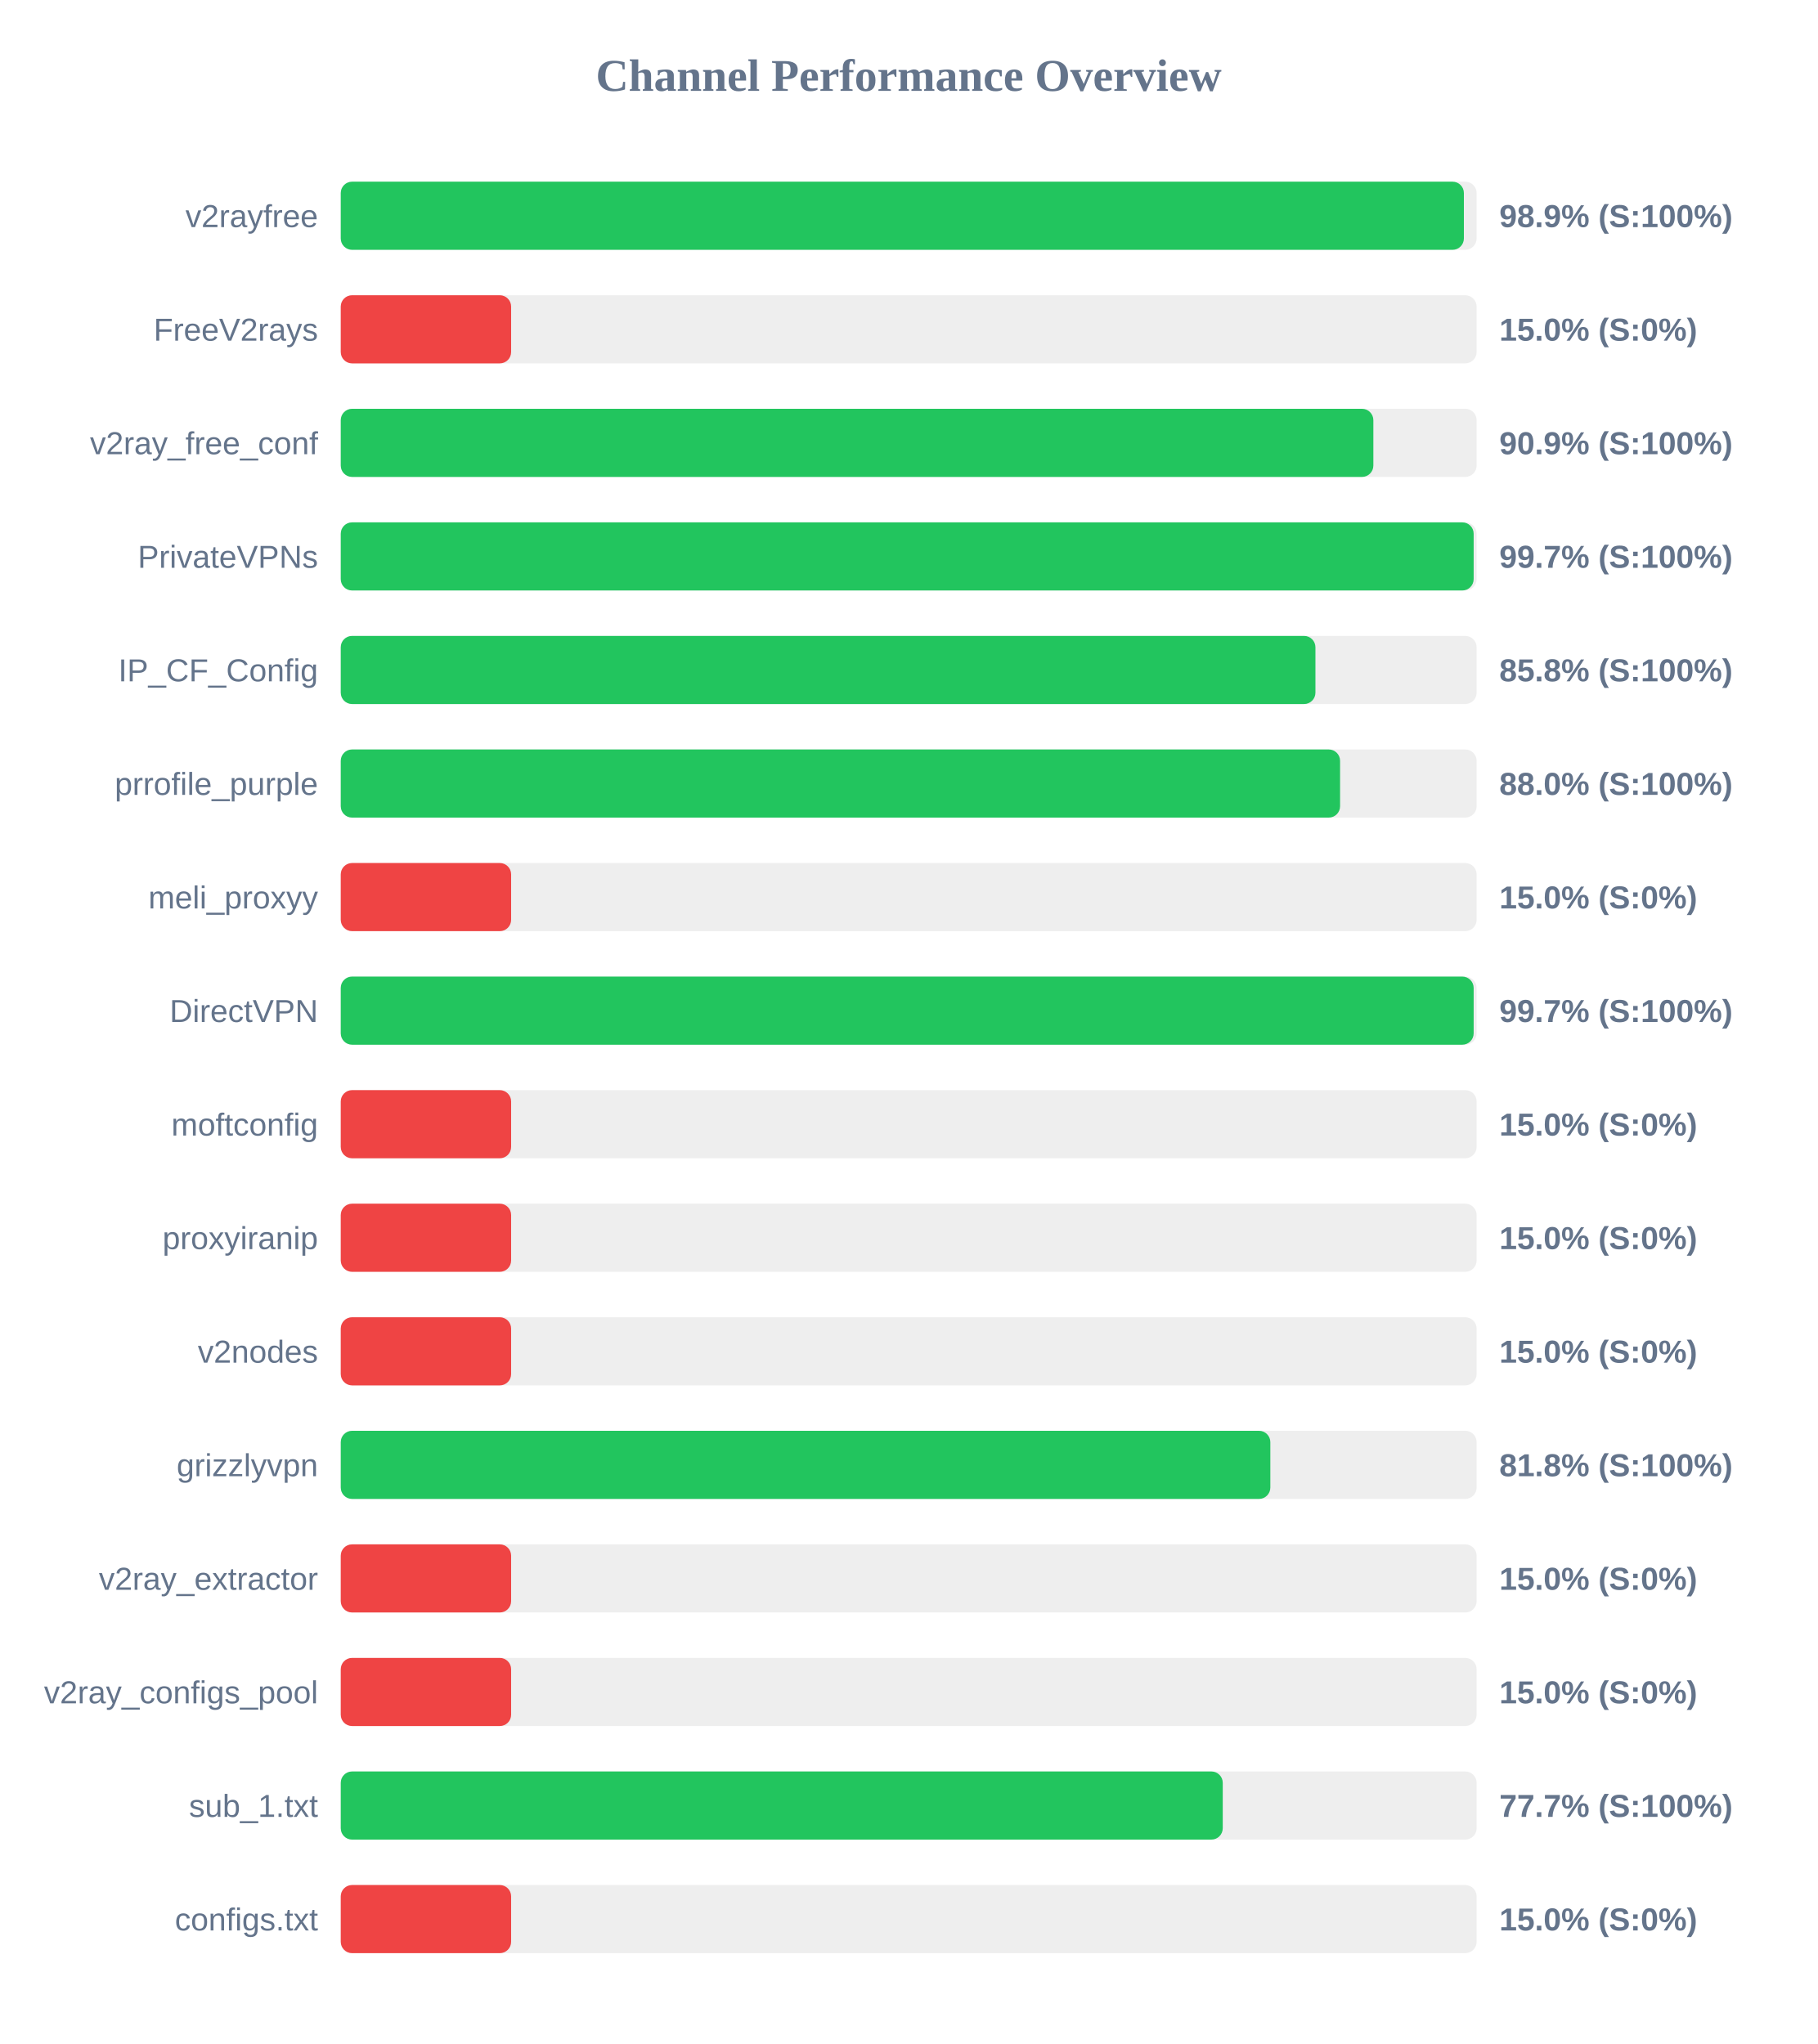
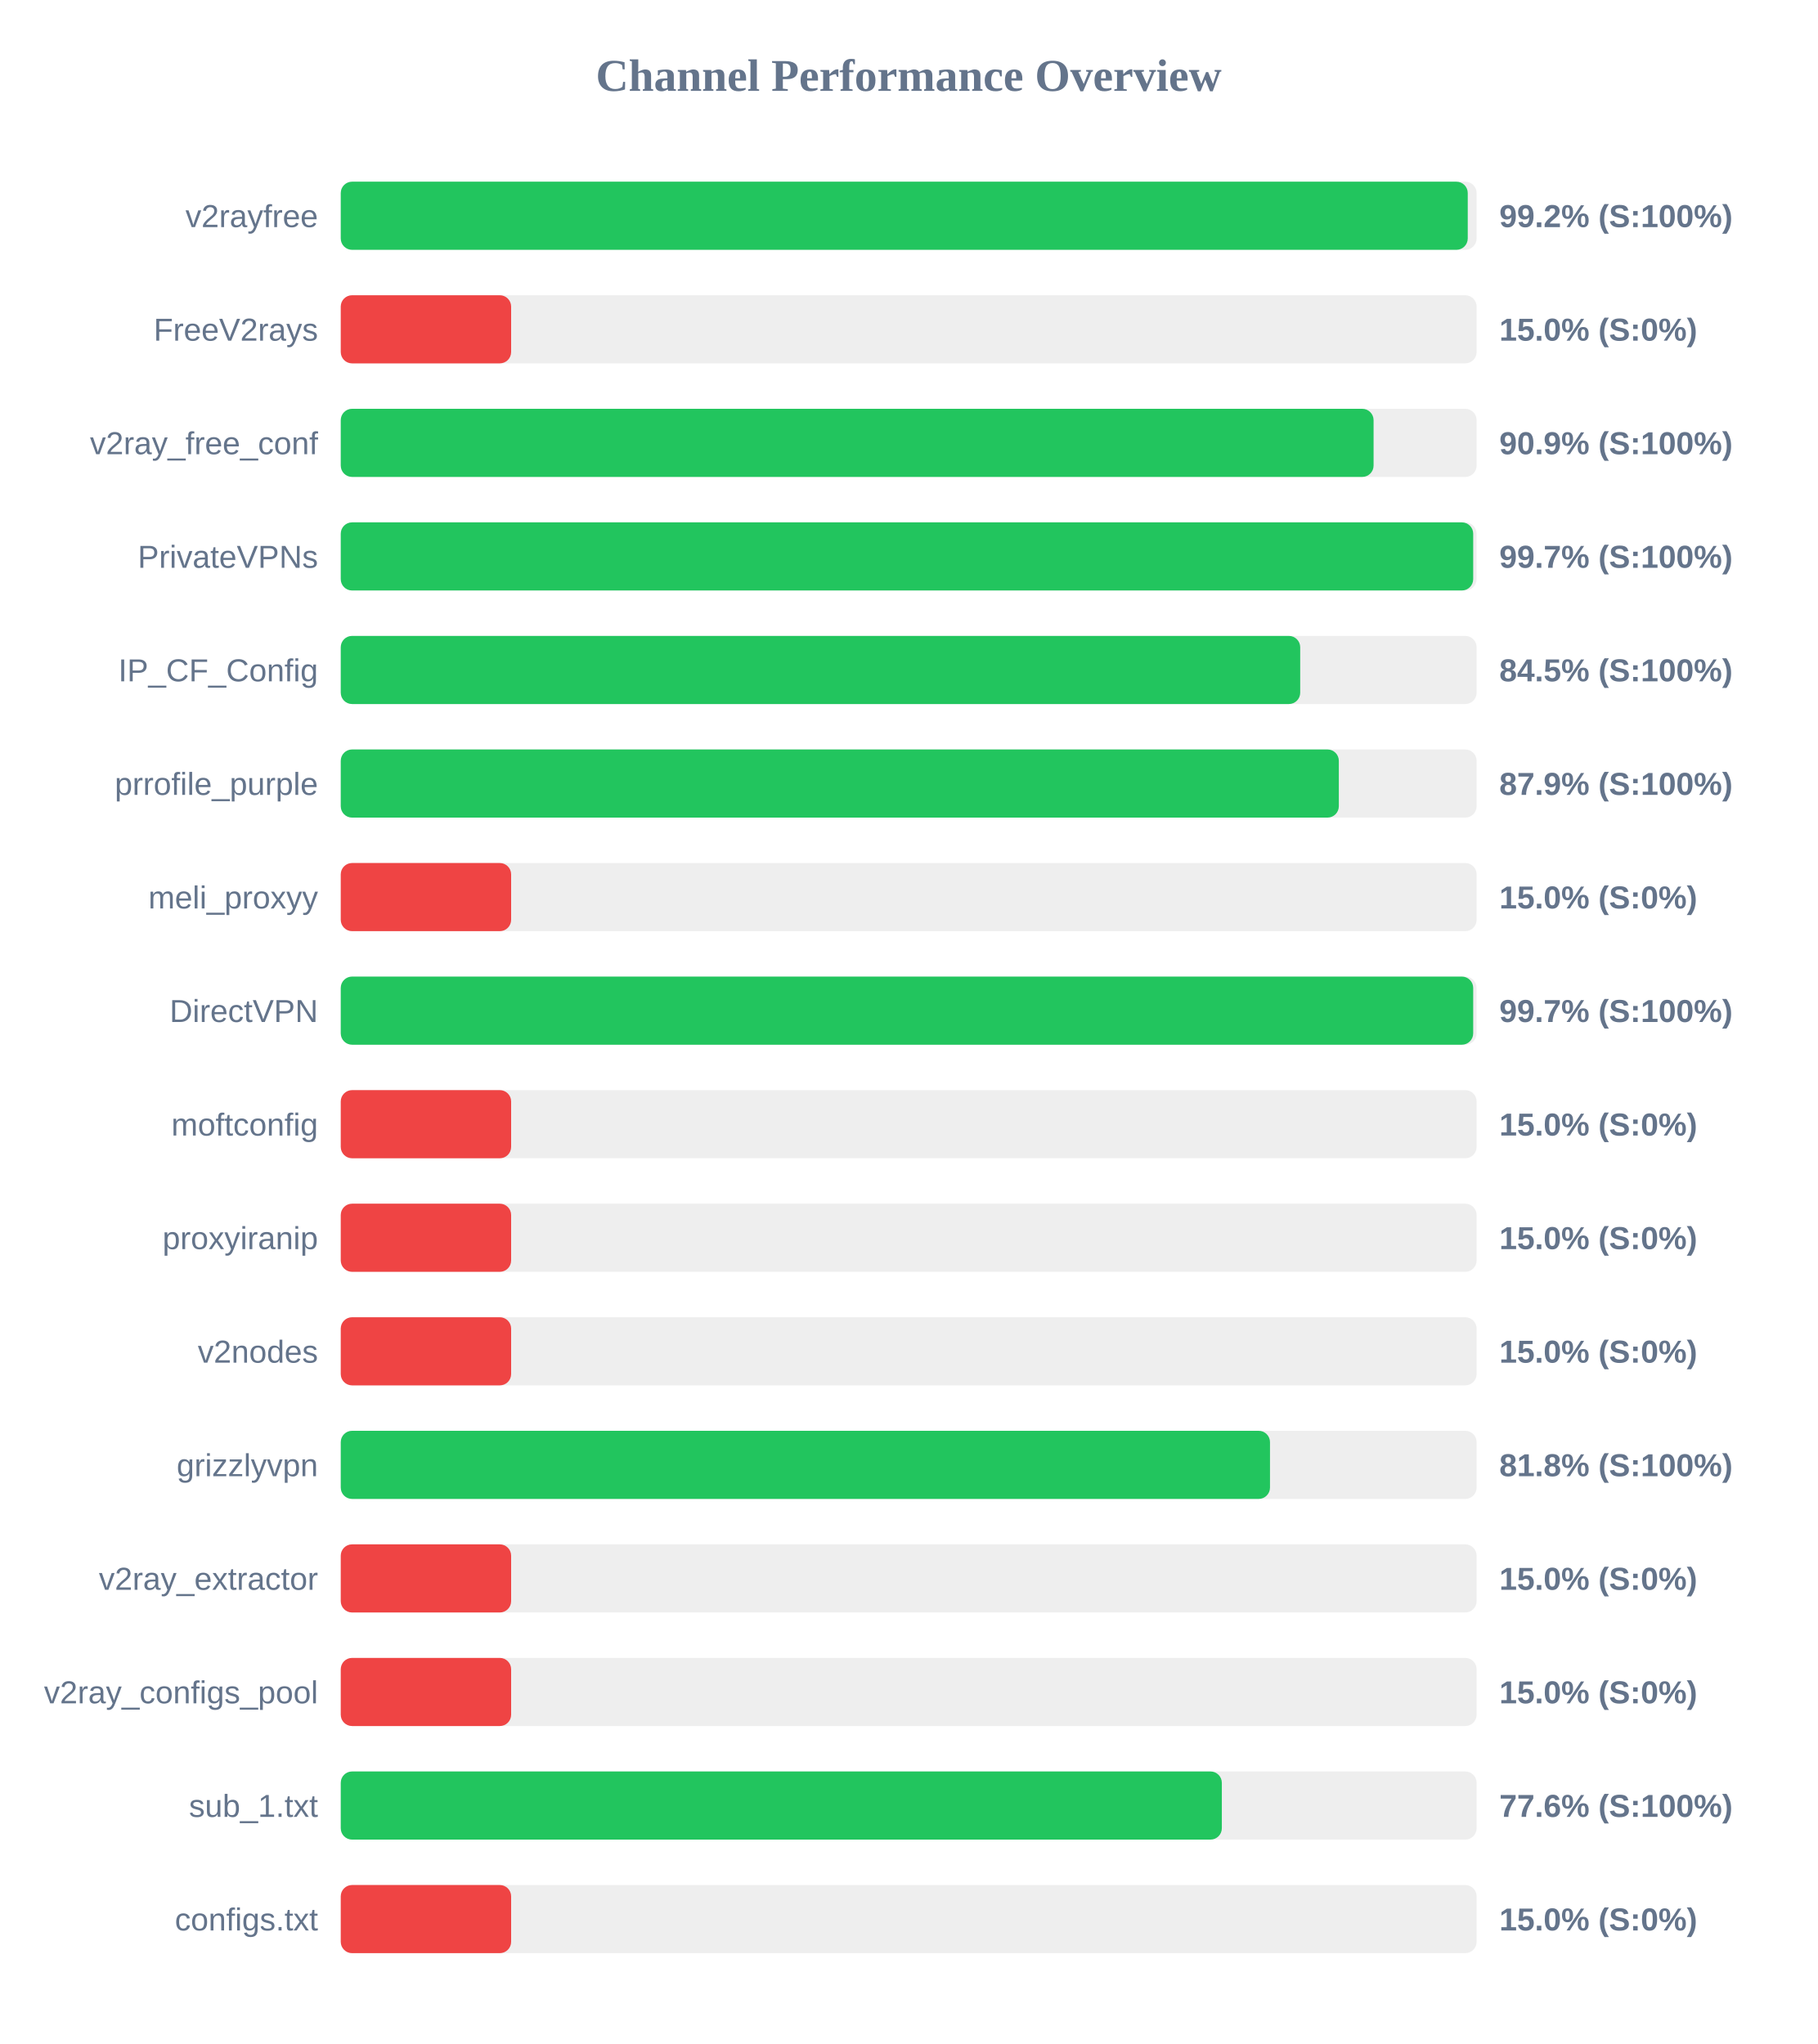
<svg xmlns="http://www.w3.org/2000/svg" width="800" height="900" version="1.1">
  <style>
        .row { font: 14px Arial; fill: #64748b; }
        .score { font: bold 14px Arial; fill: #64748b; }
    </style>
  <text x="400" y="40" text-anchor="middle" font-size="20px" font-weight="bold" fill="#64748b">Channel Performance Overview</text>
  <rect x="150" y="80" width="500" height="30" fill="#eee" rx="5" />
-   <rect x="150" y="80" width="494.4" height="30" fill="#22c55e" rx="5" />
+   <rect x="150" y="80" width="496.1" height="30" fill="#22c55e" rx="5" />
  <text x="140" y="100" text-anchor="end" class="row">v2rayfree</text>
-   <text x="660" y="100" text-anchor="start" class="score">98.9% (S:100%)</text>
+   <text x="660" y="100" text-anchor="start" class="score">99.2% (S:100%)</text>
  <rect x="150" y="130" width="500" height="30" fill="#eee" rx="5" />
  <rect x="150" y="130" width="75.0" height="30" fill="#ef4444" rx="5" />
  <text x="140" y="150" text-anchor="end" class="row">FreeV2rays</text>
  <text x="660" y="150" text-anchor="start" class="score">15.0% (S:0%)</text>
  <rect x="150" y="180" width="500" height="30" fill="#eee" rx="5" />
-   <rect x="150" y="180" width="454.55" height="30" fill="#22c55e" rx="5" />
+   <rect x="150" y="180" width="454.65" height="30" fill="#22c55e" rx="5" />
  <text x="140" y="200" text-anchor="end" class="row">v2ray_free_conf</text>
  <text x="660" y="200" text-anchor="start" class="score">90.9% (S:100%)</text>
  <rect x="150" y="230" width="500" height="30" fill="#eee" rx="5" />
-   <rect x="150" y="230" width="498.7" height="30" fill="#22c55e" rx="5" />
+   <rect x="150" y="230" width="498.5" height="30" fill="#22c55e" rx="5" />
  <text x="140" y="250" text-anchor="end" class="row">PrivateVPNs</text>
  <text x="660" y="250" text-anchor="start" class="score">99.7% (S:100%)</text>
  <rect x="150" y="280" width="500" height="30" fill="#eee" rx="5" />
-   <rect x="150" y="280" width="429.05" height="30" fill="#22c55e" rx="5" />
+   <rect x="150" y="280" width="422.35" height="30" fill="#22c55e" rx="5" />
  <text x="140" y="300" text-anchor="end" class="row">IP_CF_Config</text>
-   <text x="660" y="300" text-anchor="start" class="score">85.8% (S:100%)</text>
+   <text x="660" y="300" text-anchor="start" class="score">84.5% (S:100%)</text>
  <rect x="150" y="330" width="500" height="30" fill="#eee" rx="5" />
-   <rect x="150" y="330" width="439.9" height="30" fill="#22c55e" rx="5" />
+   <rect x="150" y="330" width="439.35" height="30" fill="#22c55e" rx="5" />
  <text x="140" y="350" text-anchor="end" class="row">prrofile_purple</text>
-   <text x="660" y="350" text-anchor="start" class="score">88.0% (S:100%)</text>
+   <text x="660" y="350" text-anchor="start" class="score">87.9% (S:100%)</text>
  <rect x="150" y="380" width="500" height="30" fill="#eee" rx="5" />
  <rect x="150" y="380" width="75.0" height="30" fill="#ef4444" rx="5" />
  <text x="140" y="400" text-anchor="end" class="row">meli_proxyy</text>
  <text x="660" y="400" text-anchor="start" class="score">15.0% (S:0%)</text>
  <rect x="150" y="430" width="500" height="30" fill="#eee" rx="5" />
-   <rect x="150" y="430" width="498.7" height="30" fill="#22c55e" rx="5" />
+   <rect x="150" y="430" width="498.5" height="30" fill="#22c55e" rx="5" />
  <text x="140" y="450" text-anchor="end" class="row">DirectVPN</text>
  <text x="660" y="450" text-anchor="start" class="score">99.7% (S:100%)</text>
  <rect x="150" y="480" width="500" height="30" fill="#eee" rx="5" />
  <rect x="150" y="480" width="75.0" height="30" fill="#ef4444" rx="5" />
  <text x="140" y="500" text-anchor="end" class="row">moftconfig</text>
  <text x="660" y="500" text-anchor="start" class="score">15.0% (S:0%)</text>
  <rect x="150" y="530" width="500" height="30" fill="#eee" rx="5" />
  <rect x="150" y="530" width="75.0" height="30" fill="#ef4444" rx="5" />
  <text x="140" y="550" text-anchor="end" class="row">proxyiranip</text>
  <text x="660" y="550" text-anchor="start" class="score">15.0% (S:0%)</text>
  <rect x="150" y="580" width="500" height="30" fill="#eee" rx="5" />
  <rect x="150" y="580" width="75.0" height="30" fill="#ef4444" rx="5" />
  <text x="140" y="600" text-anchor="end" class="row">v2nodes</text>
  <text x="660" y="600" text-anchor="start" class="score">15.0% (S:0%)</text>
  <rect x="150" y="630" width="500" height="30" fill="#eee" rx="5" />
-   <rect x="150" y="630" width="409.2" height="30" fill="#22c55e" rx="5" />
+   <rect x="150" y="630" width="409.05" height="30" fill="#22c55e" rx="5" />
  <text x="140" y="650" text-anchor="end" class="row">grizzlyvpn</text>
  <text x="660" y="650" text-anchor="start" class="score">81.8% (S:100%)</text>
  <rect x="150" y="680" width="500" height="30" fill="#eee" rx="5" />
  <rect x="150" y="680" width="75.0" height="30" fill="#ef4444" rx="5" />
  <text x="140" y="700" text-anchor="end" class="row">v2ray_extractor</text>
  <text x="660" y="700" text-anchor="start" class="score">15.0% (S:0%)</text>
  <rect x="150" y="730" width="500" height="30" fill="#eee" rx="5" />
  <rect x="150" y="730" width="75.0" height="30" fill="#ef4444" rx="5" />
  <text x="140" y="750" text-anchor="end" class="row">v2ray_configs_pool</text>
  <text x="660" y="750" text-anchor="start" class="score">15.0% (S:0%)</text>
  <rect x="150" y="780" width="500" height="30" fill="#eee" rx="5" />
-   <rect x="150" y="780" width="388.25" height="30" fill="#22c55e" rx="5" />
+   <rect x="150" y="780" width="387.85" height="30" fill="#22c55e" rx="5" />
  <text x="140" y="800" text-anchor="end" class="row">sub_1.txt</text>
-   <text x="660" y="800" text-anchor="start" class="score">77.7% (S:100%)</text>
+   <text x="660" y="800" text-anchor="start" class="score">77.6% (S:100%)</text>
  <rect x="150" y="830" width="500" height="30" fill="#eee" rx="5" />
  <rect x="150" y="830" width="75.0" height="30" fill="#ef4444" rx="5" />
  <text x="140" y="850" text-anchor="end" class="row">configs.txt</text>
  <text x="660" y="850" text-anchor="start" class="score">15.0% (S:0%)</text>
</svg>
